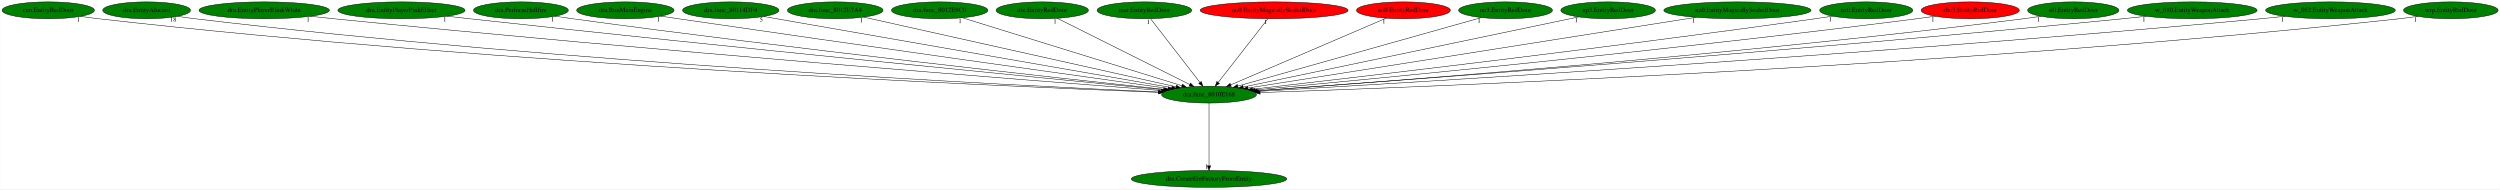
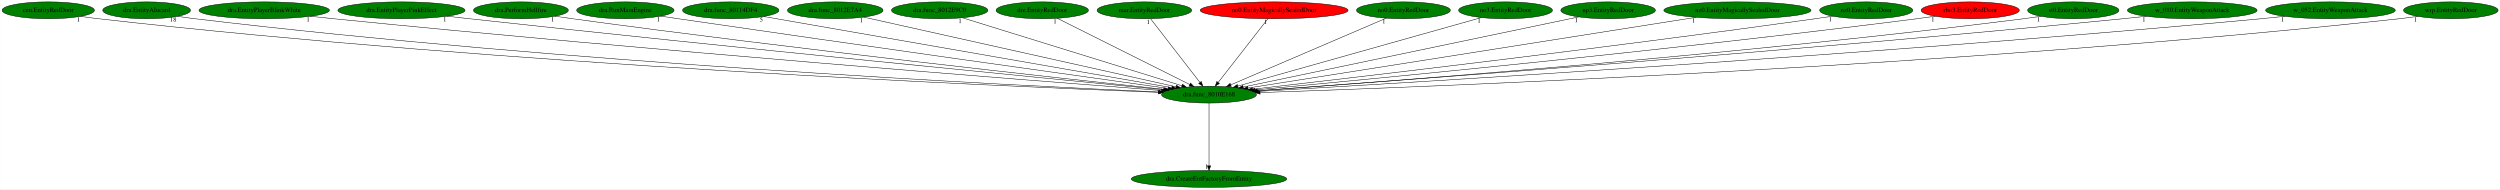
<svg xmlns="http://www.w3.org/2000/svg" xmlns:xlink="http://www.w3.org/1999/xlink" width="5337pt" height="404pt" viewBox="0.00 0.00 5336.53 404.00">
  <g id="graph0" class="graph" transform="scale(1 1) rotate(0) translate(4 400)">
    <polygon fill="white" stroke="transparent" points="-4,4 -4,-400 5332.53,-400 5332.53,4 -4,4" />
    <g id="node1" class="node">
      <ellipse fill="green" stroke="black" cx="2576.79" cy="-198" rx="101.28" ry="18" />
      <text text-anchor="middle" x="2576.79" y="-194.3" font-family="Times,serif" font-size="14.00">dra.func_8010E168</text>
    </g>
    <g id="node2" class="node">
      <g id="a_node2">
        <a xlink:href="dra.CreateEntFactoryFromEntity.svg" xlink:title="dra.CreateEntFactoryFromEntity">
          <ellipse fill="green" stroke="black" cx="2576.79" cy="-18" rx="165.97" ry="18" />
          <text text-anchor="middle" x="2576.79" y="-14.3" font-family="Times,serif" font-size="14.00">dra.CreateEntFactoryFromEntity</text>
        </a>
      </g>
    </g>
    <g id="edge1" class="edge">
      <path fill="none" stroke="black" d="M2576.79,-179.93C2576.79,-148.97 2576.79,-83.3 2576.79,-46.13" />
      <polygon fill="black" stroke="black" points="2580.29,-46.02 2576.79,-36.02 2573.29,-46.02 2580.29,-46.02" />
      <text text-anchor="middle" x="2571.79" y="-39.82" font-family="Times,serif" font-size="14.00">1</text>
    </g>
    <g id="node3" class="node">
      <g id="a_node3">
        <a xlink:href="cen.EntityRedDoor.svg" xlink:title="cen.EntityRedDoor">
          <ellipse fill="green" stroke="black" cx="98.79" cy="-378" rx="98.58" ry="18" />
          <text text-anchor="middle" x="98.79" y="-374.3" font-family="Times,serif" font-size="14.00">cen.EntityRedDoor</text>
        </a>
      </g>
    </g>
    <g id="edge2" class="edge">
      <path fill="none" stroke="black" d="M168.02,-365.07C180.57,-363.17 193.55,-361.39 205.79,-360 1075.38,-261.6 2131.71,-215.73 2468.32,-202.9" />
      <polygon fill="black" stroke="black" points="2468.68,-206.39 2478.54,-202.51 2468.42,-199.39 2468.68,-206.39" />
      <text text-anchor="middle" x="163.02" y="-353.87" font-family="Times,serif" font-size="14.00">1</text>
    </g>
    <g id="node4" class="node">
      <g id="a_node4">
        <a xlink:href="dra.EntityAlucard.svg" xlink:title="dra.EntityAlucard">
          <ellipse fill="green" stroke="black" cx="308.79" cy="-378" rx="93.68" ry="18" />
          <text text-anchor="middle" x="308.79" y="-374.3" font-family="Times,serif" font-size="14.00">dra.EntityAlucard</text>
        </a>
      </g>
    </g>
    <g id="edge3" class="edge">
      <path fill="none" stroke="black" d="M374.88,-365.2C387.12,-363.26 399.82,-361.43 411.79,-360 1198.52,-266.01 2153.06,-217.82 2469.31,-203.59" />
      <polygon fill="black" stroke="black" points="2469.56,-207.08 2479.39,-203.14 2469.24,-200.09 2469.56,-207.08" />
      <text text-anchor="middle" x="365.38" y="-354" font-family="Times,serif" font-size="14.00">18</text>
    </g>
    <g id="node5" class="node">
      <g id="a_node5">
        <a xlink:href="dra.EntityPlayerBlinkWhite.svg" xlink:title="dra.EntityPlayerBlinkWhite">
          <ellipse fill="green" stroke="black" cx="559.79" cy="-378" rx="139.18" ry="18" />
          <text text-anchor="middle" x="559.79" y="-374.3" font-family="Times,serif" font-size="14.00">dra.EntityPlayerBlinkWhite</text>
        </a>
      </g>
    </g>
    <g id="edge4" class="edge">
      <path fill="none" stroke="black" d="M658.47,-365.27C674.93,-363.43 691.84,-361.6 707.79,-360 1381.59,-292.29 2193.84,-228.36 2475.12,-206.74" />
      <polygon fill="black" stroke="black" points="2475.6,-210.21 2485.3,-205.95 2475.06,-203.23 2475.6,-210.21" />
      <text text-anchor="middle" x="653.47" y="-354.07" font-family="Times,serif" font-size="14.00">1</text>
    </g>
    <g id="node6" class="node">
      <g id="a_node6">
        <a xlink:href="dra.EntityPlayerPinkEffect.svg" xlink:title="dra.EntityPlayerPinkEffect">
          <ellipse fill="green" stroke="black" cx="852.79" cy="-378" rx="135.68" ry="18" />
          <text text-anchor="middle" x="852.79" y="-374.3" font-family="Times,serif" font-size="14.00">dra.EntityPlayerPinkEffect</text>
        </a>
      </g>
    </g>
    <g id="edge5" class="edge">
      <path fill="none" stroke="black" d="M950.26,-365.37C966.14,-363.53 982.42,-361.68 997.79,-360 1558.73,-298.52 2232.65,-232.38 2479.84,-208.37" />
      <polygon fill="black" stroke="black" points="2480.26,-211.85 2489.87,-207.4 2479.58,-204.88 2480.26,-211.85" />
      <text text-anchor="middle" x="945.26" y="-354.17" font-family="Times,serif" font-size="14.00">1</text>
    </g>
    <g id="node7" class="node">
      <g id="a_node7">
        <a xlink:href="dra.PerformHellfire.svg" xlink:title="dra.PerformHellfire">
          <ellipse fill="green" stroke="black" cx="1107.79" cy="-378" rx="101.28" ry="18" />
          <text text-anchor="middle" x="1107.79" y="-374.3" font-family="Times,serif" font-size="14.00">dra.PerformHellfire</text>
        </a>
      </g>
    </g>
    <g id="edge6" class="edge">
      <path fill="none" stroke="black" d="M1180.52,-365.39C1192.94,-363.51 1205.73,-361.65 1217.79,-360 1691.62,-295.34 2260.48,-232.83 2482.01,-209.06" />
      <polygon fill="black" stroke="black" points="2482.41,-212.54 2491.98,-207.99 2481.66,-205.58 2482.41,-212.54" />
      <text text-anchor="middle" x="1175.52" y="-354.19" font-family="Times,serif" font-size="14.00">1</text>
    </g>
    <g id="node8" class="node">
      <g id="a_node8">
        <a xlink:href="dra.RunMainEngine.svg" xlink:title="dra.RunMainEngine">
          <ellipse fill="green" stroke="black" cx="1330.79" cy="-378" rx="103.98" ry="18" />
          <text text-anchor="middle" x="1330.79" y="-374.3" font-family="Times,serif" font-size="14.00">dra.RunMainEngine</text>
        </a>
      </g>
    </g>
    <g id="edge7" class="edge">
      <path fill="none" stroke="black" d="M1406.15,-365.58C1418.72,-363.7 1431.62,-361.78 1443.79,-360 1833.67,-302.97 2299.47,-237.68 2489.55,-211.15" />
      <polygon fill="black" stroke="black" points="2490.07,-214.61 2499.49,-209.76 2489.1,-207.68 2490.07,-214.61" />
      <text text-anchor="middle" x="1401.15" y="-354.38" font-family="Times,serif" font-size="14.00">1</text>
    </g>
    <g id="node9" class="node">
      <g id="a_node9">
        <a xlink:href="dra.func_80114DF4.svg" xlink:title="dra.func_80114DF4">
          <ellipse fill="green" stroke="black" cx="1555.79" cy="-378" rx="102.88" ry="18" />
          <text text-anchor="middle" x="1555.79" y="-374.3" font-family="Times,serif" font-size="14.00">dra.func_80114DF4</text>
        </a>
      </g>
    </g>
    <g id="edge8" class="edge">
      <path fill="none" stroke="black" d="M1625.97,-364.77C1809.54,-332.76 2303.12,-246.71 2497.02,-212.91" />
      <polygon fill="black" stroke="black" points="2497.89,-216.31 2507.14,-211.14 2496.68,-209.41 2497.89,-216.31" />
      <text text-anchor="middle" x="1620.97" y="-353.57" font-family="Times,serif" font-size="14.00">5</text>
    </g>
    <g id="node10" class="node">
      <g id="a_node10">
        <a xlink:href="dra.func_8012E7A4.svg" xlink:title="dra.func_8012E7A4">
          <ellipse fill="green" stroke="black" cx="1778.79" cy="-378" rx="102.08" ry="18" />
          <text text-anchor="middle" x="1778.79" y="-374.3" font-family="Times,serif" font-size="14.00">dra.func_8012E7A4</text>
        </a>
      </g>
    </g>
    <g id="edge9" class="edge">
      <path fill="none" stroke="black" d="M1839.43,-363.47C1984.64,-331.08 2351.72,-249.2 2506.37,-214.71" />
      <polygon fill="black" stroke="black" points="2507.25,-218.1 2516.25,-212.5 2505.73,-211.27 2507.25,-218.1" />
      <text text-anchor="middle" x="1834.43" y="-352.27" font-family="Times,serif" font-size="14.00">1</text>
    </g>
    <g id="node11" class="node">
      <g id="a_node11">
        <a xlink:href="dra.func_8012E9C0.svg" xlink:title="dra.func_8012E9C0">
          <ellipse fill="green" stroke="black" cx="2001.79" cy="-378" rx="102.88" ry="18" />
          <text text-anchor="middle" x="2001.79" y="-374.3" font-family="Times,serif" font-size="14.00">dra.func_8012E9C0</text>
        </a>
      </g>
    </g>
    <g id="edge10" class="edge">
      <path fill="none" stroke="black" d="M2050.32,-361.98C2155.82,-329.32 2405.65,-251.98 2519.04,-216.88" />
      <polygon fill="black" stroke="black" points="2520.08,-220.22 2528.6,-213.92 2518.01,-213.53 2520.08,-220.22" />
      <text text-anchor="middle" x="2045.32" y="-350.78" font-family="Times,serif" font-size="14.00">1</text>
    </g>
    <g id="node12" class="node">
      <g id="a_node12">
        <a xlink:href="dre.EntityRedDoor.svg" xlink:title="dre.EntityRedDoor">
          <ellipse fill="green" stroke="black" cx="2220.79" cy="-378" rx="98.58" ry="18" />
          <text text-anchor="middle" x="2220.79" y="-374.3" font-family="Times,serif" font-size="14.00">dre.EntityRedDoor</text>
        </a>
      </g>
    </g>
    <g id="edge11" class="edge">
      <path fill="none" stroke="black" d="M2253.01,-360.89C2317.8,-328.5 2463.75,-255.52 2535.45,-219.67" />
      <polygon fill="black" stroke="black" points="2537.26,-222.68 2544.64,-215.07 2534.13,-216.42 2537.26,-222.68" />
      <text text-anchor="middle" x="2248.01" y="-349.69" font-family="Times,serif" font-size="14.00">1</text>
    </g>
    <g id="node13" class="node">
      <g id="a_node13">
        <a xlink:href="mar.EntityRedDoor.svg" xlink:title="mar.EntityRedDoor">
          <ellipse fill="green" stroke="black" cx="2438.79" cy="-378" rx="100.98" ry="18" />
          <text text-anchor="middle" x="2438.79" y="-374.3" font-family="Times,serif" font-size="14.00">mar.EntityRedDoor</text>
        </a>
      </g>
    </g>
    <g id="edge12" class="edge">
      <path fill="none" stroke="black" d="M2452.02,-359.93C2476.44,-328.43 2528.7,-261.03 2557.22,-224.24" />
      <polygon fill="black" stroke="black" points="2560.24,-226.06 2563.6,-216.02 2554.71,-221.77 2560.24,-226.06" />
      <text text-anchor="middle" x="2447.02" y="-348.73" font-family="Times,serif" font-size="14.00">1</text>
    </g>
    <g id="node14" class="node">
      <g id="a_node14">
        <a xlink:href="no0.EntityMagicallySealedDoor.svg" xlink:title="no0.EntityMagicallySealedDoor">
          <ellipse fill="red" stroke="black" cx="2715.79" cy="-378" rx="157.87" ry="18" />
          <text text-anchor="middle" x="2715.79" y="-374.3" font-family="Times,serif" font-size="14.00">no0.EntityMagicallySealedDoor</text>
        </a>
      </g>
    </g>
    <g id="edge13" class="edge">
      <path fill="none" stroke="black" d="M2702.46,-359.93C2677.87,-328.43 2625.23,-261.03 2596.5,-224.24" />
      <polygon fill="black" stroke="black" points="2598.99,-221.74 2590.08,-216.02 2593.47,-226.05 2598.99,-221.74" />
      <text text-anchor="middle" x="2697.46" y="-348.73" font-family="Times,serif" font-size="14.00">1</text>
    </g>
    <g id="node15" class="node">
      <g id="a_node15">
        <a xlink:href="no0.EntityRedDoor.svg" xlink:title="no0.EntityRedDoor">
-           <ellipse fill="red" stroke="black" cx="2991.79" cy="-378" rx="100.18" ry="18" />
+           <ellipse fill="green" stroke="black" cx="2991.79" cy="-378" rx="100.18" ry="18" />
          <text text-anchor="middle" x="2991.79" y="-374.3" font-family="Times,serif" font-size="14.00">no0.EntityRedDoor</text>
        </a>
      </g>
    </g>
    <g id="edge14" class="edge">
      <path fill="none" stroke="black" d="M2954.96,-361.2C2879.23,-328.72 2706.16,-254.49 2623.03,-218.83" />
      <polygon fill="black" stroke="black" points="2624.4,-215.61 2613.83,-214.89 2621.65,-222.05 2624.4,-215.61" />
      <text text-anchor="middle" x="2949.96" y="-350" font-family="Times,serif" font-size="14.00">1</text>
    </g>
    <g id="node16" class="node">
      <g id="a_node16">
        <a xlink:href="no3.EntityRedDoor.svg" xlink:title="no3.EntityRedDoor">
          <ellipse fill="green" stroke="black" cx="3209.79" cy="-378" rx="100.18" ry="18" />
          <text text-anchor="middle" x="3209.79" y="-374.3" font-family="Times,serif" font-size="14.00">no3.EntityRedDoor</text>
        </a>
      </g>
    </g>
    <g id="edge15" class="edge">
      <path fill="none" stroke="black" d="M3158.26,-362.51C3042.59,-329.98 2762.71,-251.28 2638.24,-216.28" />
      <polygon fill="black" stroke="black" points="2639.05,-212.87 2628.48,-213.53 2637.16,-219.61 2639.05,-212.87" />
      <text text-anchor="middle" x="3153.26" y="-351.31" font-family="Times,serif" font-size="14.00">1</text>
    </g>
    <g id="node17" class="node">
      <g id="a_node17">
        <a xlink:href="np3.EntityRedDoor.svg" xlink:title="np3.EntityRedDoor">
          <ellipse fill="green" stroke="black" cx="3428.79" cy="-378" rx="100.98" ry="18" />
          <text text-anchor="middle" x="3428.79" y="-374.3" font-family="Times,serif" font-size="14.00">np3.EntityRedDoor</text>
        </a>
      </g>
    </g>
    <g id="edge16" class="edge">
      <path fill="none" stroke="black" d="M3365.8,-363.84C3211.29,-331.56 2814.19,-248.6 2649.77,-214.25" />
      <polygon fill="black" stroke="black" points="2650.26,-210.77 2639.75,-212.15 2648.83,-217.62 2650.26,-210.77" />
      <text text-anchor="middle" x="3360.8" y="-352.64" font-family="Times,serif" font-size="14.00">1</text>
    </g>
    <g id="node18" class="node">
      <g id="a_node18">
        <a xlink:href="nz0.EntityMagicallySealedDoor.svg" xlink:title="nz0.EntityMagicallySealedDoor">
          <ellipse fill="green" stroke="black" cx="3704.79" cy="-378" rx="157.07" ry="18" />
          <text text-anchor="middle" x="3704.79" y="-374.3" font-family="Times,serif" font-size="14.00">nz0.EntityMagicallySealedDoor</text>
        </a>
      </g>
    </g>
    <g id="edge17" class="edge">
      <path fill="none" stroke="black" d="M3616.28,-363.03C3403.7,-329.49 2866.71,-244.75 2659.83,-212.1" />
      <polygon fill="black" stroke="black" points="2660.36,-208.64 2649.93,-210.54 2659.27,-215.56 2660.36,-208.64" />
      <text text-anchor="middle" x="3611.28" y="-351.83" font-family="Times,serif" font-size="14.00">1</text>
    </g>
    <g id="node19" class="node">
      <g id="a_node19">
        <a xlink:href="nz0.EntityRedDoor.svg" xlink:title="nz0.EntityRedDoor">
          <ellipse fill="green" stroke="black" cx="3979.79" cy="-378" rx="99.38" ry="18" />
          <text text-anchor="middle" x="3979.79" y="-374.3" font-family="Times,serif" font-size="14.00">nz0.EntityRedDoor</text>
        </a>
      </g>
    </g>
    <g id="edge18" class="edge">
      <path fill="none" stroke="black" d="M3908.01,-365.48C3895.61,-363.58 3882.84,-361.69 3870.79,-360 3421.63,-297.05 2882.98,-234.02 2669.99,-209.59" />
      <polygon fill="black" stroke="black" points="2670.13,-206.09 2659.79,-208.42 2669.33,-213.04 2670.13,-206.09" />
      <text text-anchor="middle" x="3903.01" y="-354.28" font-family="Times,serif" font-size="14.00">1</text>
    </g>
    <g id="node20" class="node">
      <g id="a_node20">
        <a xlink:href="rbo3.EntityRedDoor.svg" xlink:title="rbo3.EntityRedDoor">
          <ellipse fill="red" stroke="black" cx="4201.79" cy="-378" rx="104.78" ry="18" />
          <text text-anchor="middle" x="4201.79" y="-374.3" font-family="Times,serif" font-size="14.00">rbo3.EntityRedDoor</text>
        </a>
      </g>
    </g>
    <g id="edge19" class="edge">
      <path fill="none" stroke="black" d="M4127.04,-365.4C4113.97,-363.5 4100.49,-361.62 4087.79,-360 3555.71,-292.01 2915.64,-230.46 2674.79,-208.01" />
      <polygon fill="black" stroke="black" points="2674.94,-204.51 2664.66,-207.06 2674.29,-211.48 2674.94,-204.51" />
      <text text-anchor="middle" x="4122.04" y="-354.2" font-family="Times,serif" font-size="14.00">1</text>
    </g>
    <g id="node21" class="node">
      <g id="a_node21">
        <a xlink:href="st0.EntityRedDoor.svg" xlink:title="st0.EntityRedDoor">
          <ellipse fill="green" stroke="black" cx="4421.79" cy="-378" rx="97.48" ry="18" />
          <text text-anchor="middle" x="4421.79" y="-374.3" font-family="Times,serif" font-size="14.00">st0.EntityRedDoor</text>
        </a>
      </g>
    </g>
    <g id="edge20" class="edge">
      <path fill="none" stroke="black" d="M4352.61,-365.22C4340.36,-363.33 4327.72,-361.51 4315.79,-360 3696.57,-281.77 2948.76,-225.25 2679.55,-206.11" />
      <polygon fill="black" stroke="black" points="2679.63,-202.6 2669.41,-205.39 2679.13,-209.59 2679.63,-202.6" />
      <text text-anchor="middle" x="4347.61" y="-354.02" font-family="Times,serif" font-size="14.00">1</text>
    </g>
    <g id="node22" class="node">
      <g id="a_node22">
        <a xlink:href="w_010.EntityWeaponAttack.svg" xlink:title="w_010.EntityWeaponAttack">
          <ellipse fill="green" stroke="black" cx="4675.79" cy="-378" rx="138.38" ry="18" />
          <text text-anchor="middle" x="4675.79" y="-374.3" font-family="Times,serif" font-size="14.00">w_010.EntityWeaponAttack</text>
        </a>
      </g>
    </g>
    <g id="edge21" class="edge">
      <path fill="none" stroke="black" d="M4577.52,-365.27C4560.93,-363.41 4543.88,-361.59 4527.79,-360 3821.67,-290.33 2969.69,-227.22 2679.39,-206.3" />
      <polygon fill="black" stroke="black" points="2679.52,-202.8 2669.3,-205.58 2679.02,-209.79 2679.52,-202.8" />
      <text text-anchor="middle" x="4572.52" y="-354.07" font-family="Times,serif" font-size="14.00">1</text>
    </g>
    <g id="node23" class="node">
      <g id="a_node23">
        <a xlink:href="w_052.EntityWeaponAttack.svg" xlink:title="w_052.EntityWeaponAttack">
          <ellipse fill="green" stroke="black" cx="4970.79" cy="-378" rx="138.38" ry="18" />
          <text text-anchor="middle" x="4970.79" y="-374.3" font-family="Times,serif" font-size="14.00">w_052.EntityWeaponAttack</text>
        </a>
      </g>
    </g>
    <g id="edge22" class="edge">
      <path fill="none" stroke="black" d="M4873.33,-365.21C4856.49,-363.34 4839.14,-361.52 4822.79,-360 3999.48,-283.24 3003.41,-223.42 2682.1,-204.94" />
      <polygon fill="black" stroke="black" points="2682.05,-201.43 2671.87,-204.35 2681.65,-208.42 2682.05,-201.43" />
      <text text-anchor="middle" x="4868.33" y="-354.01" font-family="Times,serif" font-size="14.00">1</text>
    </g>
    <g id="node24" class="node">
      <g id="a_node24">
        <a xlink:href="wrp.EntityRedDoor.svg" xlink:title="wrp.EntityRedDoor">
          <ellipse fill="green" stroke="black" cx="5227.79" cy="-378" rx="100.98" ry="18" />
          <text text-anchor="middle" x="5227.79" y="-374.3" font-family="Times,serif" font-size="14.00">wrp.EntityRedDoor</text>
        </a>
      </g>
    </g>
    <g id="edge23" class="edge">
      <path fill="none" stroke="black" d="M5157.2,-365.13C5144.13,-363.2 5130.57,-361.39 5117.79,-360 4179.5,-257.98 3038.73,-214.14 2685.97,-202.4" />
      <polygon fill="black" stroke="black" points="2685.87,-198.9 2675.76,-202.06 2685.64,-205.89 2685.87,-198.9" />
      <text text-anchor="middle" x="5152.2" y="-353.93" font-family="Times,serif" font-size="14.00">1</text>
    </g>
  </g>
</svg>
